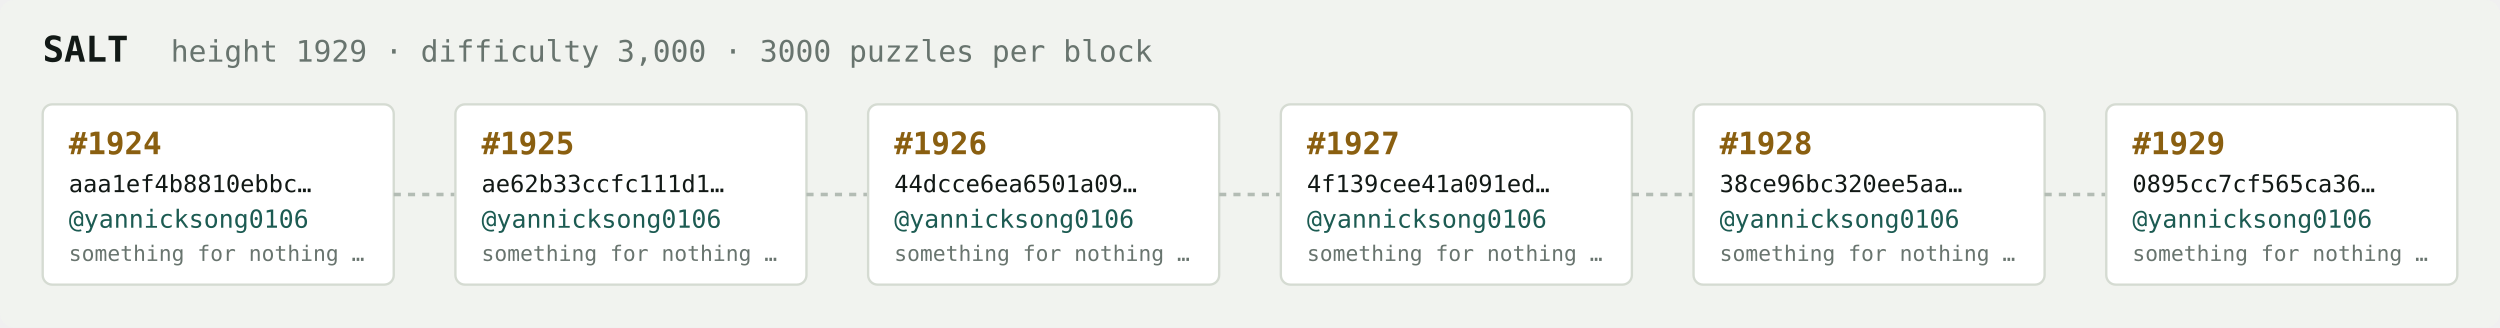
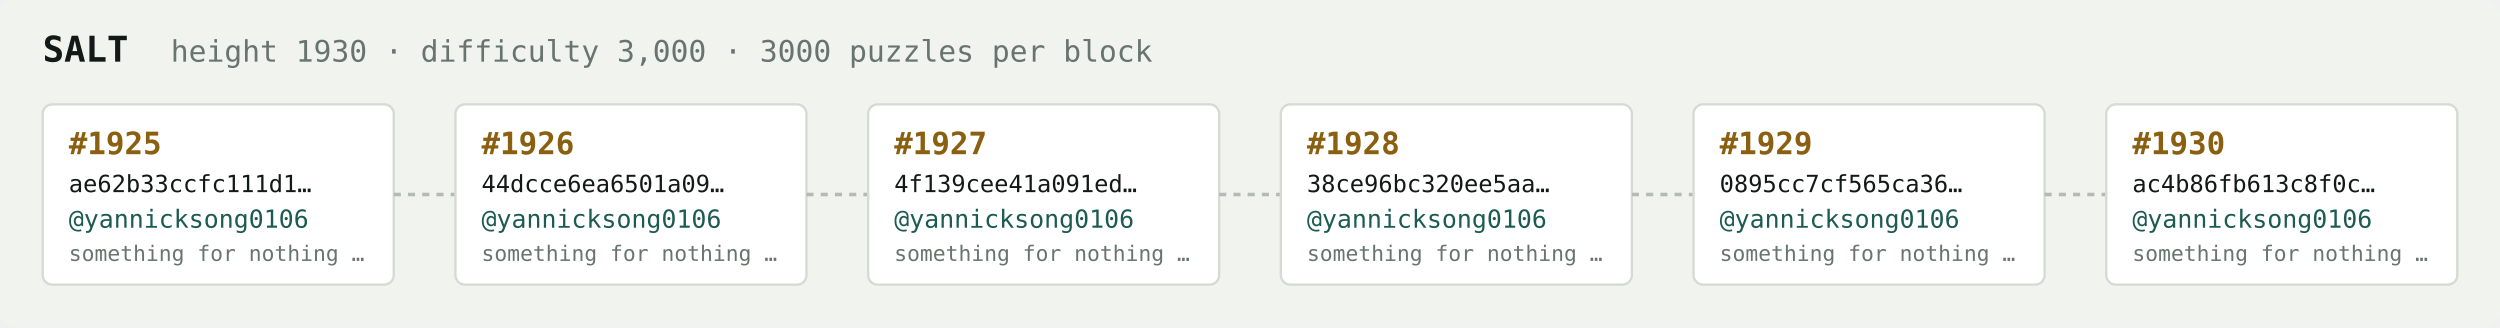
<svg xmlns="http://www.w3.org/2000/svg" width="1054" height="138" viewBox="0 0 1054 138" font-family="ui-monospace,SFMono-Regular,Menlo,monospace">
  <rect fill="#f1f3ef" width="1054" height="138" rx="6" />
  <text x="18" y="26" fill="#121916" font-size="15" font-weight="700">SALT</text>
-   <text x="72" y="26" fill="#68746e" font-size="12.5">height 1929 · difficulty 3,000 · 3000 puzzles per block</text>
+   <text x="72" y="26" fill="#68746e" font-size="12.5">height 1930 · difficulty 3,000 · 3000 puzzles per block</text>
  <rect x="18" y="44" width="148" height="76" rx="4" fill="#ffffff" stroke="#d5dbd2" stroke-width="1" />
-   <text x="29" y="65" fill="#8a5f10" font-size="13" font-weight="700">#1924</text>
-   <text x="29" y="81" fill="#121916" font-size="10">aaa1ef4b8810ebbc…</text>
+   <text x="29" y="65" fill="#8a5f10" font-size="13" font-weight="700">#1925</text>
+   <text x="29" y="81" fill="#121916" font-size="10">ae62b33ccfc111d1…</text>
  <text x="29" y="96" fill="#1c5b52" font-size="10.5">@yannicksong0106</text>
  <text x="29" y="110" fill="#68746e" font-size="9">something for nothing …</text>
  <line x1="166" y1="82.0" x2="192" y2="82.0" stroke="#b3bcb4" stroke-width="1.5" stroke-dasharray="3 3" />
  <rect x="192" y="44" width="148" height="76" rx="4" fill="#ffffff" stroke="#d5dbd2" stroke-width="1" />
-   <text x="203" y="65" fill="#8a5f10" font-size="13" font-weight="700">#1925</text>
-   <text x="203" y="81" fill="#121916" font-size="10">ae62b33ccfc111d1…</text>
+   <text x="203" y="65" fill="#8a5f10" font-size="13" font-weight="700">#1926</text>
+   <text x="203" y="81" fill="#121916" font-size="10">44dcce6ea6501a09…</text>
  <text x="203" y="96" fill="#1c5b52" font-size="10.5">@yannicksong0106</text>
  <text x="203" y="110" fill="#68746e" font-size="9">something for nothing …</text>
  <line x1="340" y1="82.0" x2="366" y2="82.0" stroke="#b3bcb4" stroke-width="1.5" stroke-dasharray="3 3" />
  <rect x="366" y="44" width="148" height="76" rx="4" fill="#ffffff" stroke="#d5dbd2" stroke-width="1" />
-   <text x="377" y="65" fill="#8a5f10" font-size="13" font-weight="700">#1926</text>
-   <text x="377" y="81" fill="#121916" font-size="10">44dcce6ea6501a09…</text>
+   <text x="377" y="65" fill="#8a5f10" font-size="13" font-weight="700">#1927</text>
+   <text x="377" y="81" fill="#121916" font-size="10">4f139cee41a091ed…</text>
  <text x="377" y="96" fill="#1c5b52" font-size="10.5">@yannicksong0106</text>
  <text x="377" y="110" fill="#68746e" font-size="9">something for nothing …</text>
  <line x1="514" y1="82.0" x2="540" y2="82.0" stroke="#b3bcb4" stroke-width="1.5" stroke-dasharray="3 3" />
  <rect x="540" y="44" width="148" height="76" rx="4" fill="#ffffff" stroke="#d5dbd2" stroke-width="1" />
-   <text x="551" y="65" fill="#8a5f10" font-size="13" font-weight="700">#1927</text>
-   <text x="551" y="81" fill="#121916" font-size="10">4f139cee41a091ed…</text>
+   <text x="551" y="65" fill="#8a5f10" font-size="13" font-weight="700">#1928</text>
+   <text x="551" y="81" fill="#121916" font-size="10">38ce96bc320ee5aa…</text>
  <text x="551" y="96" fill="#1c5b52" font-size="10.5">@yannicksong0106</text>
  <text x="551" y="110" fill="#68746e" font-size="9">something for nothing …</text>
  <line x1="688" y1="82.0" x2="714" y2="82.0" stroke="#b3bcb4" stroke-width="1.5" stroke-dasharray="3 3" />
  <rect x="714" y="44" width="148" height="76" rx="4" fill="#ffffff" stroke="#d5dbd2" stroke-width="1" />
-   <text x="725" y="65" fill="#8a5f10" font-size="13" font-weight="700">#1928</text>
-   <text x="725" y="81" fill="#121916" font-size="10">38ce96bc320ee5aa…</text>
+   <text x="725" y="65" fill="#8a5f10" font-size="13" font-weight="700">#1929</text>
+   <text x="725" y="81" fill="#121916" font-size="10">0895cc7cf565ca36…</text>
  <text x="725" y="96" fill="#1c5b52" font-size="10.5">@yannicksong0106</text>
  <text x="725" y="110" fill="#68746e" font-size="9">something for nothing …</text>
  <line x1="862" y1="82.0" x2="888" y2="82.0" stroke="#b3bcb4" stroke-width="1.5" stroke-dasharray="3 3" />
  <rect x="888" y="44" width="148" height="76" rx="4" fill="#ffffff" stroke="#d5dbd2" stroke-width="1" />
-   <text x="899" y="65" fill="#8a5f10" font-size="13" font-weight="700">#1929</text>
-   <text x="899" y="81" fill="#121916" font-size="10">0895cc7cf565ca36…</text>
+   <text x="899" y="65" fill="#8a5f10" font-size="13" font-weight="700">#1930</text>
+   <text x="899" y="81" fill="#121916" font-size="10">ac4b86fb613c8f0c…</text>
  <text x="899" y="96" fill="#1c5b52" font-size="10.5">@yannicksong0106</text>
  <text x="899" y="110" fill="#68746e" font-size="9">something for nothing …</text>
</svg>
